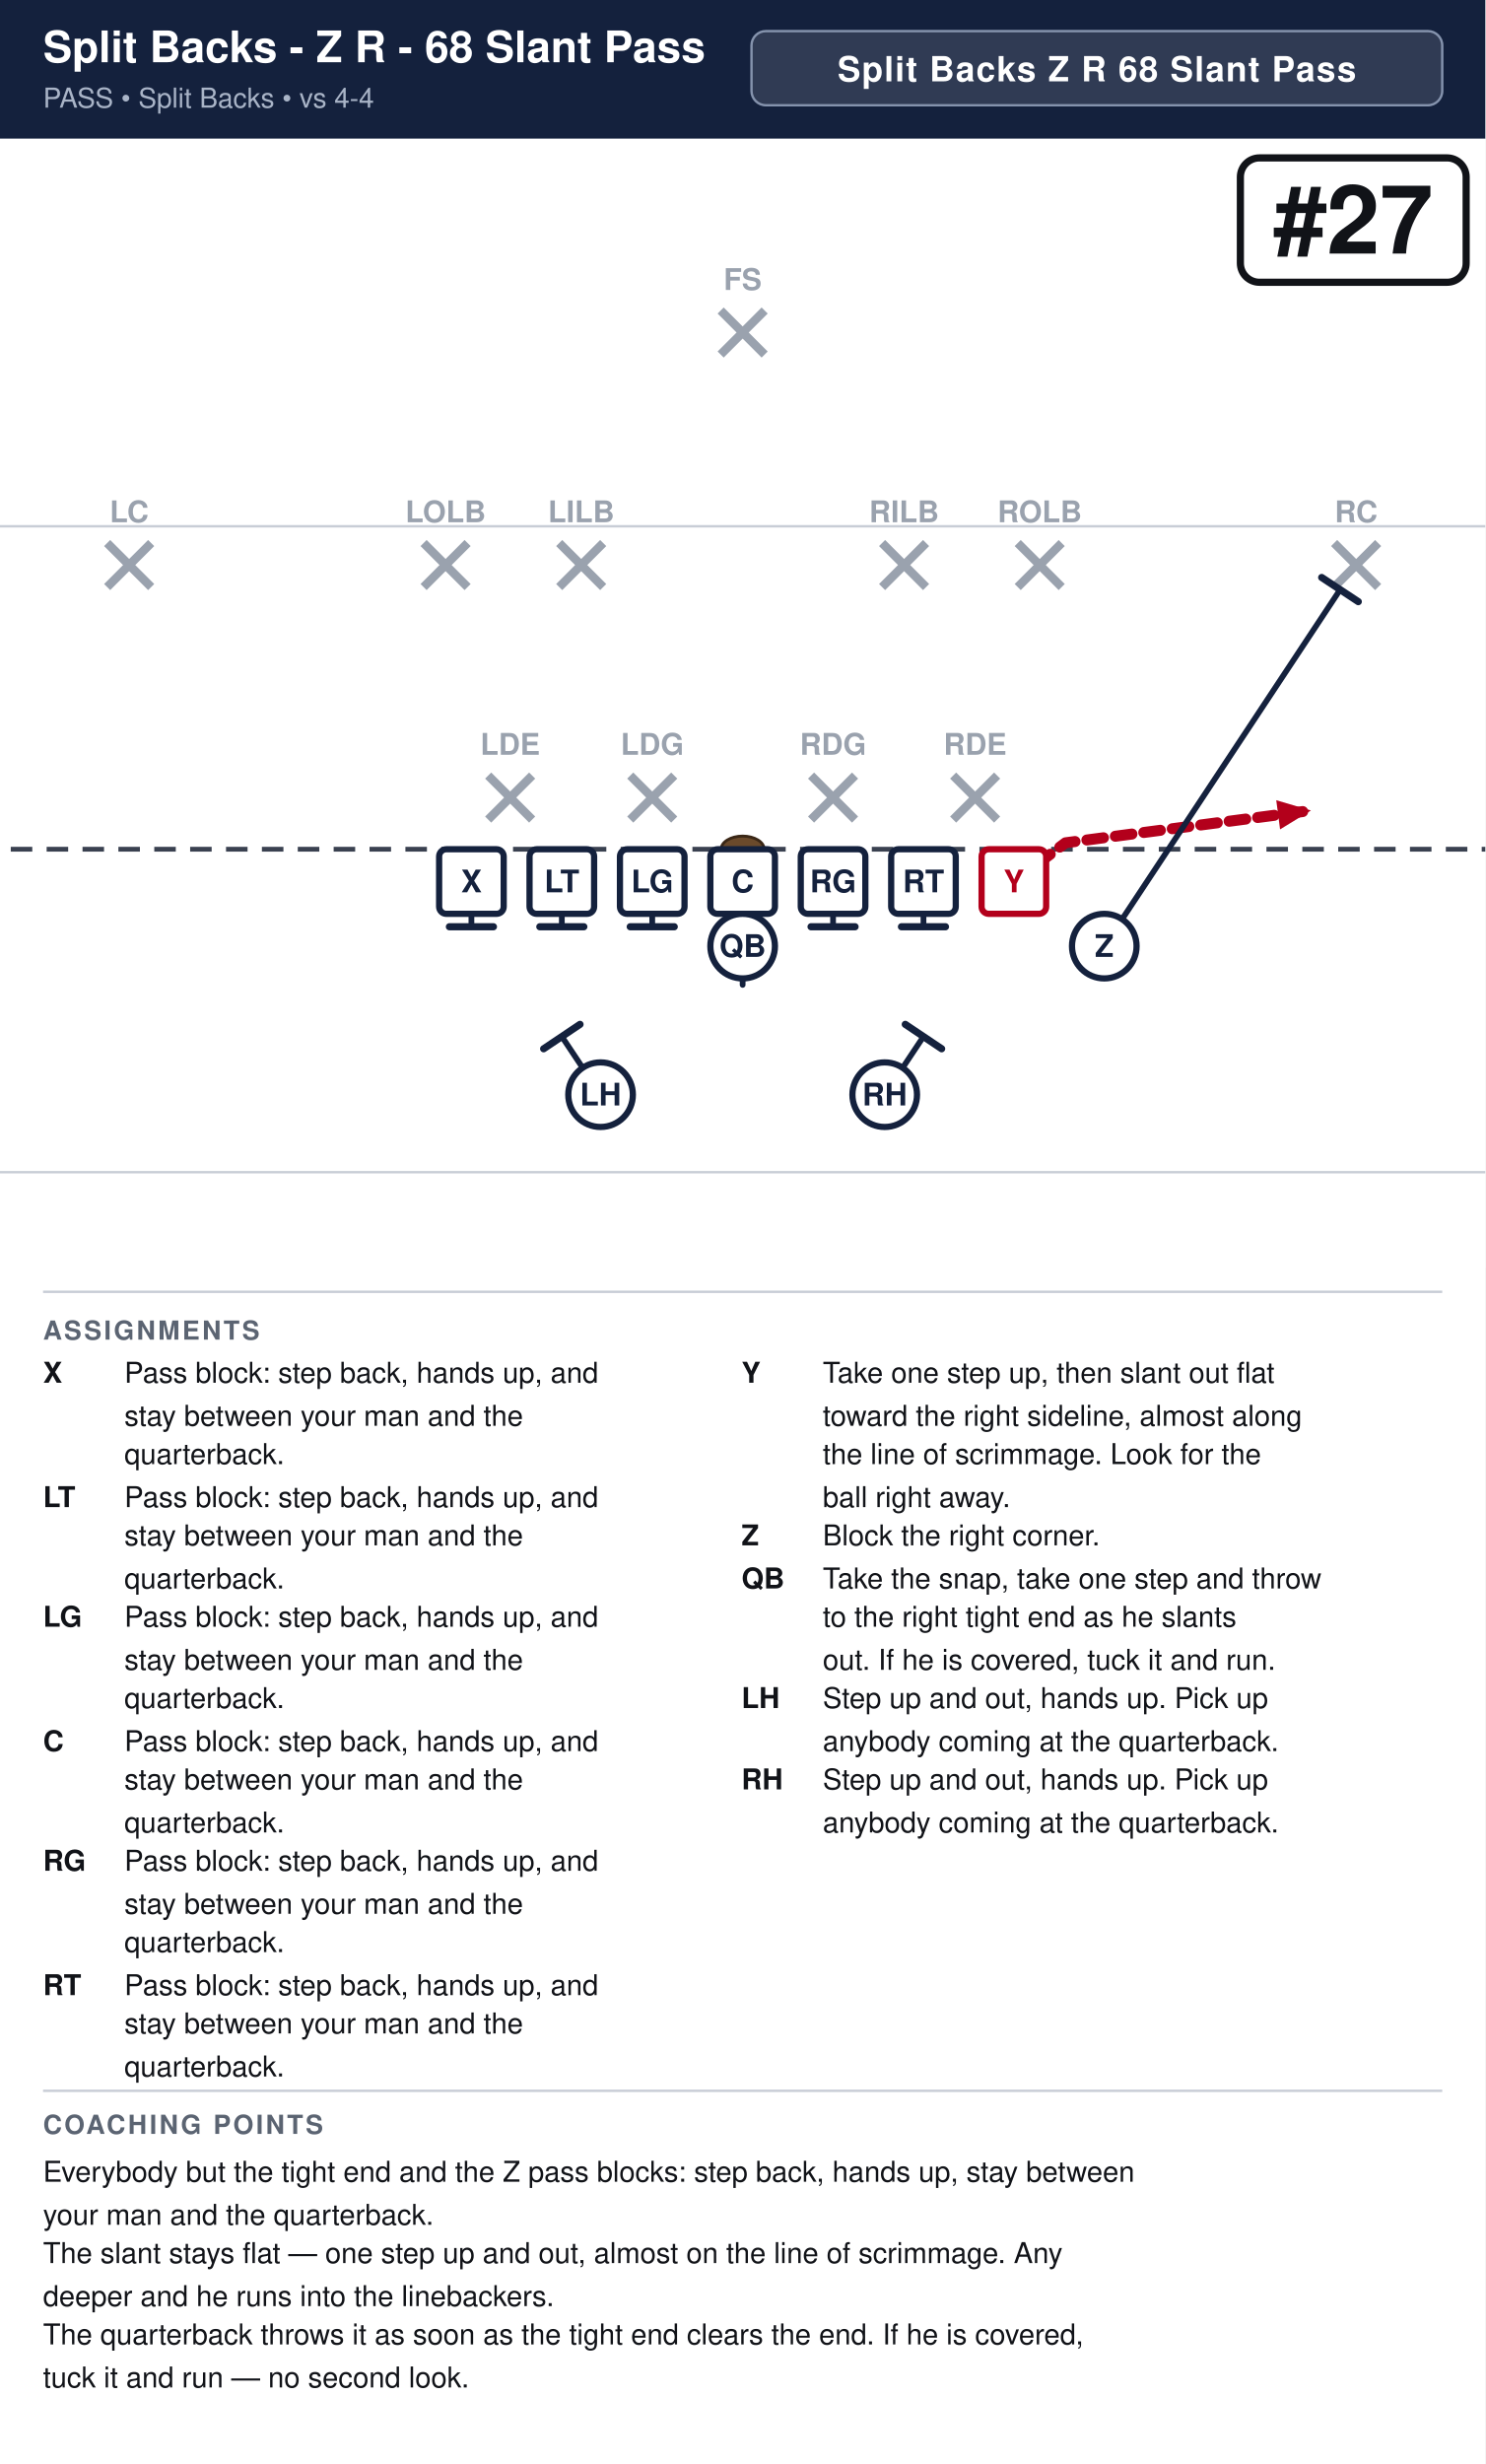
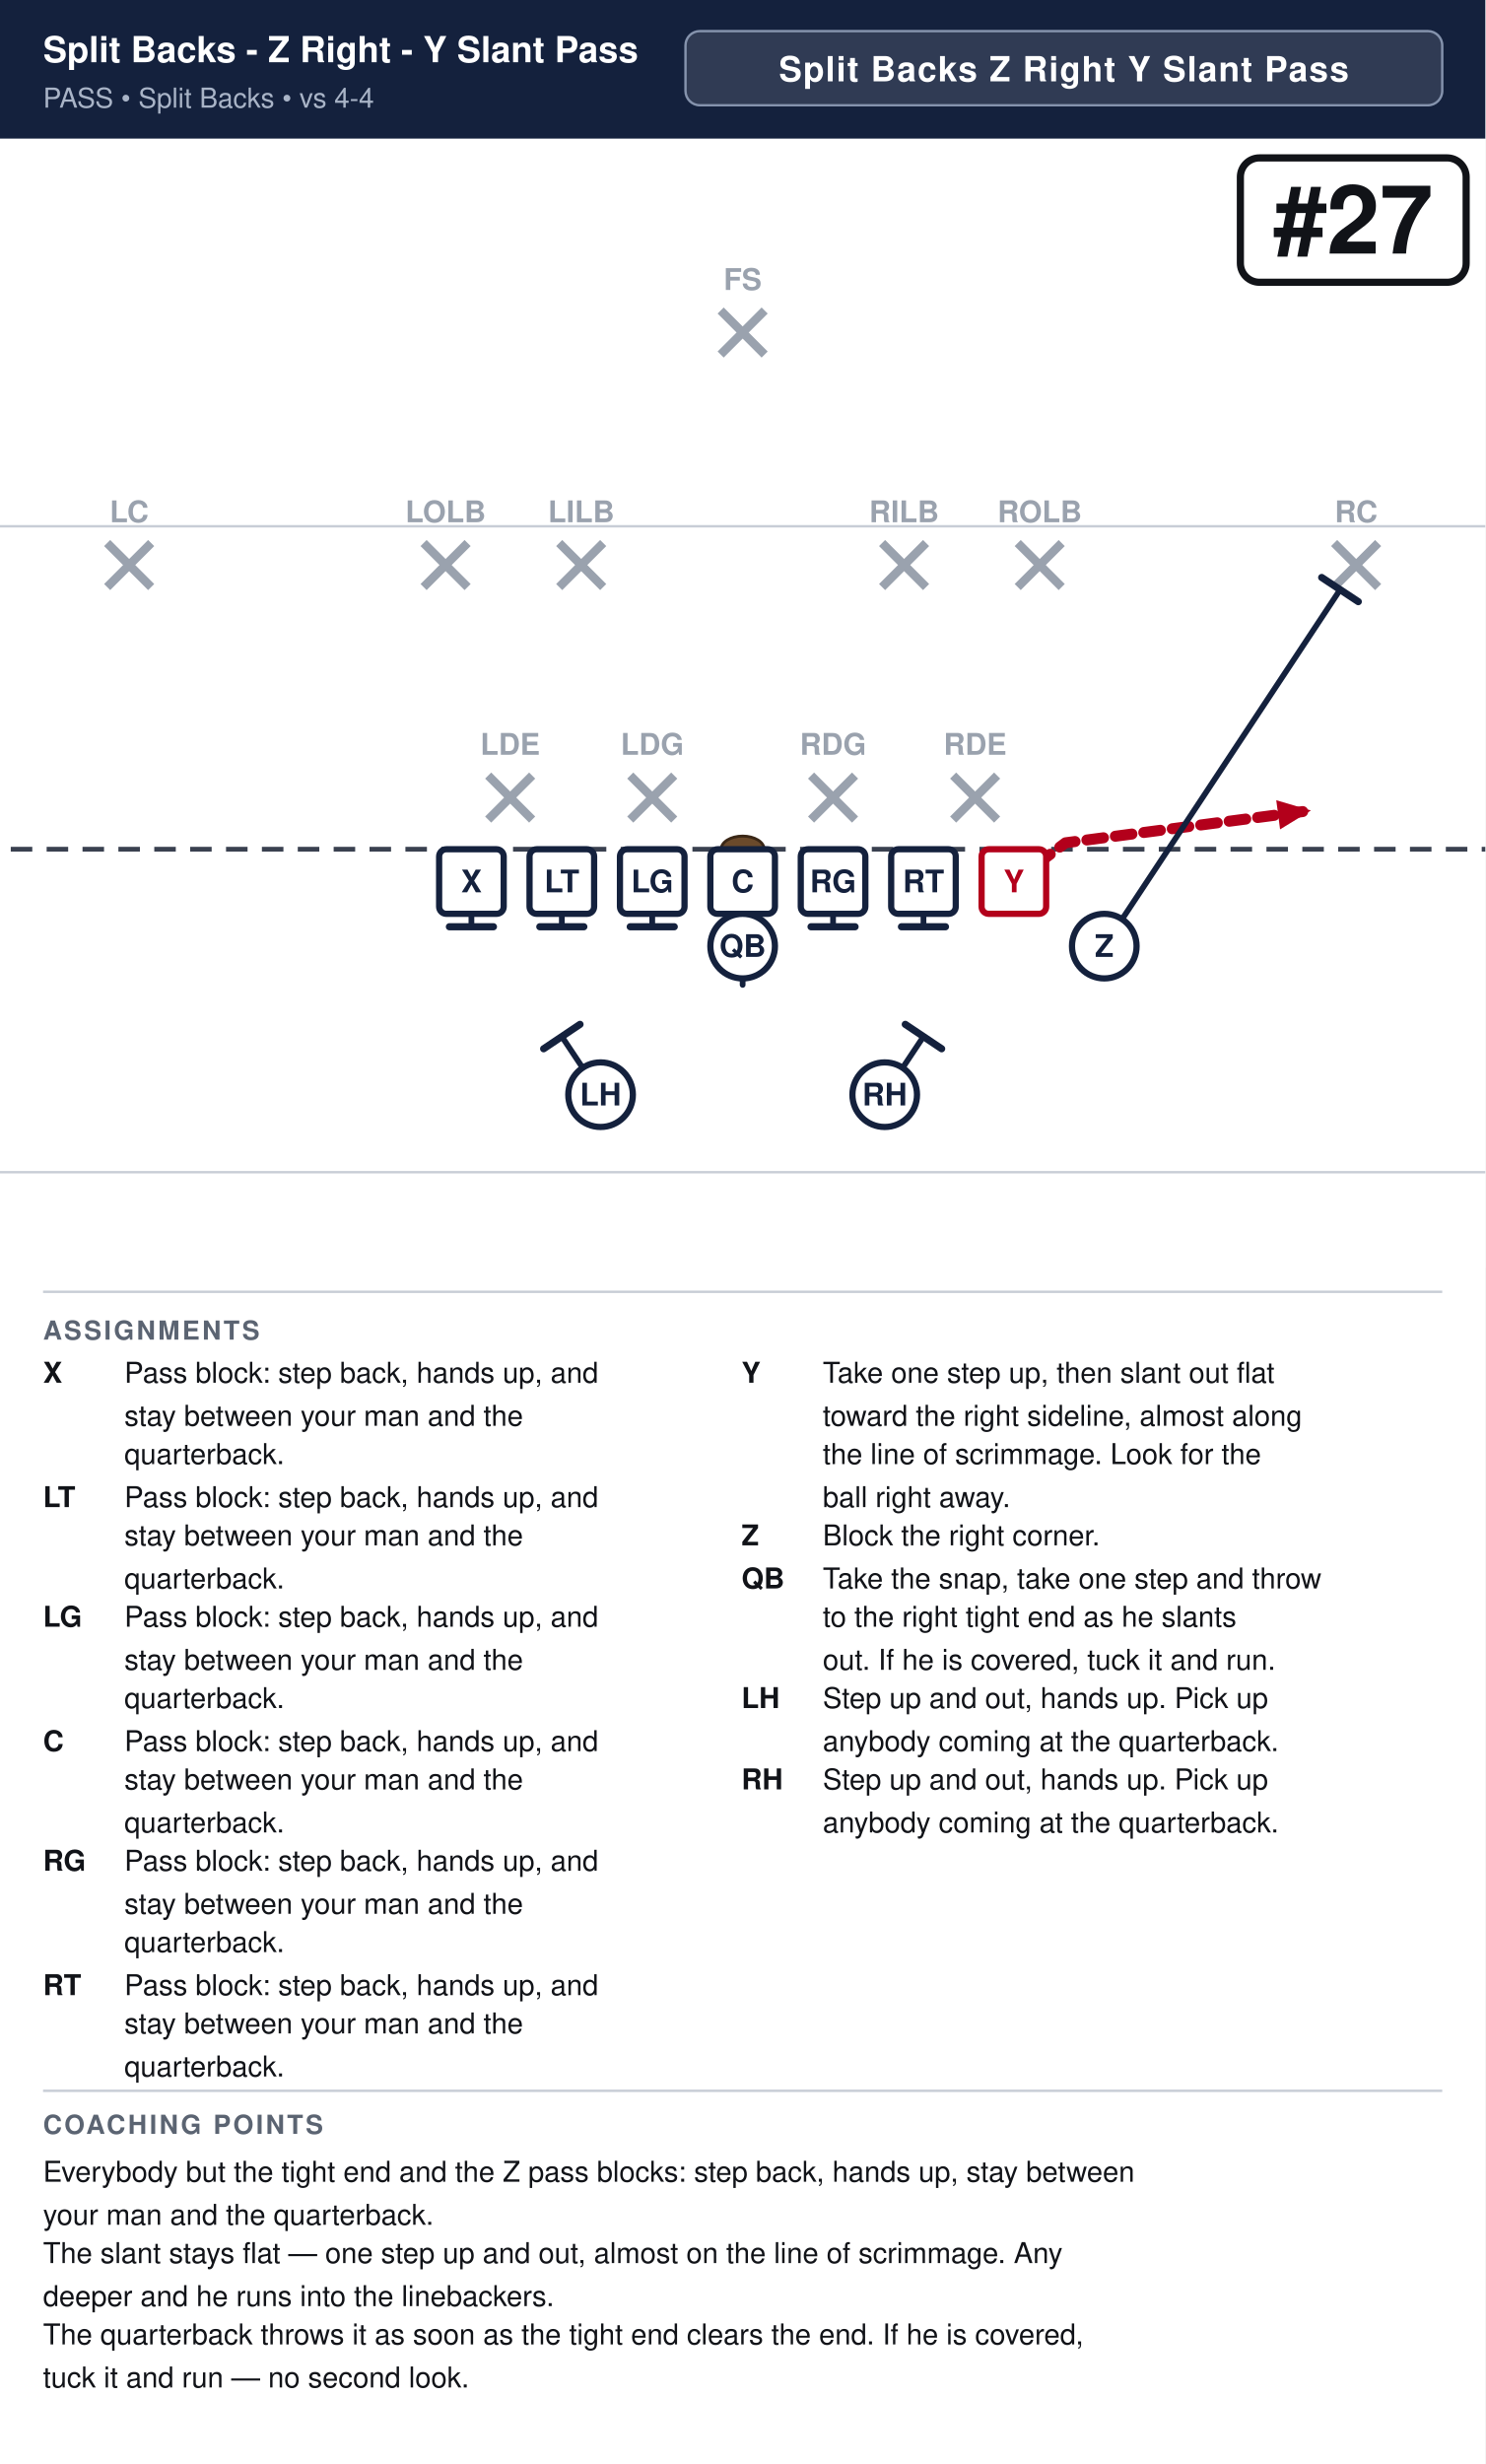
<svg xmlns="http://www.w3.org/2000/svg" width="621" height="1030" viewBox="0 0 621 1030" font-family="Segoe UI, Helvetica, Arial, sans-serif">
  <rect width="100%" height="100%" fill="#ffffff" />
  <rect x="0" y="0" width="621" height="58" fill="#14213d" />
-   <text x="18" y="26" font-size="18.2" font-weight="700" fill="#ffffff">Split Backs - Z R - 68 Slant Pass</text>
+   <text x="18" y="26" font-size="15.0" font-weight="700" fill="#ffffff">Split Backs - Z Right - Y Slant Pass</text>
  <text x="18" y="45" font-size="11.5" fill="#a9b4c7">PASS  •  Split Backs  •  vs 4-4</text>
-   <rect x="314.2" y="13" width="288.8" height="31" rx="6" fill="#ffffff" fill-opacity="0.12" stroke="#8593ad" stroke-width="1" />
-   <text x="458.6" y="34" text-anchor="middle" font-size="14.5" font-weight="700" fill="#ffffff" letter-spacing="0.5">Split Backs Z R 68 Slant Pass</text>
+   <rect x="286.6" y="13" width="316.4" height="31" rx="6" fill="#ffffff" fill-opacity="0.12" stroke="#8593ad" stroke-width="1" />
+   <text x="444.8" y="34" text-anchor="middle" font-size="14.5" font-weight="700" fill="#ffffff" letter-spacing="0.5">Split Backs Z Right Y Slant Pass</text>
  <clipPath id="fieldclip">
    <rect x="0" y="58" width="621" height="472" />
  </clipPath>
  <g clip-path="url(#fieldclip)">
    <g transform="translate(-40.5,31.0)">
      <rect x="0" y="0" width="702" height="513" fill="#ffffff" />
      <line x1="0" y1="459.0" x2="702" y2="459.0" stroke="#c8cdd6" stroke-width="1" />
      <line x1="0" y1="189.0" x2="702" y2="189.0" stroke="#c8cdd6" stroke-width="1" />
      <line x1="0" y1="324.0" x2="702" y2="324.0" stroke="#3a4150" stroke-width="2" stroke-dasharray="9 6" />
      <ellipse cx="351.0" cy="324.0" rx="9" ry="5.5" fill="#6b4a2b" stroke="#3a2716" stroke-width="1.2" />
      <line x1="244.6" y1="293.2" x2="263.0" y2="311.6" stroke="#9aa2ae" stroke-width="3.6" />
      <line x1="263.0" y1="293.2" x2="244.6" y2="311.6" stroke="#9aa2ae" stroke-width="3.6" />
      <text x="253.8" y="284.5" text-anchor="middle" font-size="12.5" fill="#9aa2ae" font-weight="600">LDE</text>
      <line x1="304.0" y1="293.2" x2="322.4" y2="311.6" stroke="#9aa2ae" stroke-width="3.6" />
      <line x1="322.4" y1="293.2" x2="304.0" y2="311.6" stroke="#9aa2ae" stroke-width="3.6" />
      <text x="313.2" y="284.5" text-anchor="middle" font-size="12.5" fill="#9aa2ae" font-weight="600">LDG</text>
      <line x1="379.6" y1="293.2" x2="398.0" y2="311.6" stroke="#9aa2ae" stroke-width="3.6" />
      <line x1="398.0" y1="293.2" x2="379.6" y2="311.6" stroke="#9aa2ae" stroke-width="3.6" />
      <text x="388.8" y="284.5" text-anchor="middle" font-size="12.5" fill="#9aa2ae" font-weight="600">RDG</text>
      <line x1="439.0" y1="293.2" x2="457.4" y2="311.6" stroke="#9aa2ae" stroke-width="3.6" />
      <line x1="457.4" y1="293.2" x2="439.0" y2="311.6" stroke="#9aa2ae" stroke-width="3.6" />
      <text x="448.2" y="284.5" text-anchor="middle" font-size="12.5" fill="#9aa2ae" font-weight="600">RDE</text>
      <line x1="217.6" y1="196.0" x2="236.0" y2="214.4" stroke="#9aa2ae" stroke-width="3.6" />
      <line x1="236.0" y1="196.0" x2="217.6" y2="214.4" stroke="#9aa2ae" stroke-width="3.6" />
      <text x="226.8" y="187.3" text-anchor="middle" font-size="12.5" fill="#9aa2ae" font-weight="600">LOLB</text>
      <line x1="274.3" y1="196.0" x2="292.7" y2="214.4" stroke="#9aa2ae" stroke-width="3.6" />
      <line x1="292.7" y1="196.0" x2="274.3" y2="214.4" stroke="#9aa2ae" stroke-width="3.6" />
      <text x="283.5" y="187.3" text-anchor="middle" font-size="12.5" fill="#9aa2ae" font-weight="600">LILB</text>
      <line x1="409.3" y1="196.0" x2="427.7" y2="214.4" stroke="#9aa2ae" stroke-width="3.6" />
      <line x1="427.7" y1="196.0" x2="409.3" y2="214.4" stroke="#9aa2ae" stroke-width="3.6" />
      <text x="418.5" y="187.3" text-anchor="middle" font-size="12.5" fill="#9aa2ae" font-weight="600">RILB</text>
      <line x1="466.0" y1="196.0" x2="484.4" y2="214.4" stroke="#9aa2ae" stroke-width="3.6" />
      <line x1="484.4" y1="196.0" x2="466.0" y2="214.4" stroke="#9aa2ae" stroke-width="3.6" />
      <text x="475.2" y="187.3" text-anchor="middle" font-size="12.5" fill="#9aa2ae" font-weight="600">ROLB</text>
      <line x1="85.3" y1="196.0" x2="103.7" y2="214.4" stroke="#9aa2ae" stroke-width="3.6" />
      <line x1="103.7" y1="196.0" x2="85.3" y2="214.4" stroke="#9aa2ae" stroke-width="3.6" />
      <text x="94.5" y="187.3" text-anchor="middle" font-size="12.5" fill="#9aa2ae" font-weight="600">LC</text>
      <line x1="598.3" y1="196.0" x2="616.7" y2="214.4" stroke="#9aa2ae" stroke-width="3.6" />
      <line x1="616.7" y1="196.0" x2="598.3" y2="214.4" stroke="#9aa2ae" stroke-width="3.6" />
      <text x="607.5" y="187.3" text-anchor="middle" font-size="12.5" fill="#9aa2ae" font-weight="600">RC</text>
      <line x1="341.8" y1="98.8" x2="360.2" y2="117.2" stroke="#9aa2ae" stroke-width="3.6" />
      <line x1="360.2" y1="98.8" x2="341.8" y2="117.2" stroke="#9aa2ae" stroke-width="3.6" />
      <text x="351.0" y="90.2" text-anchor="middle" font-size="12.5" fill="#9aa2ae" font-weight="600">FS</text>
      <path d="M237.6,337.5 L237.6,356.4" fill="none" stroke="#14213d" stroke-width="2.4" stroke-linecap="round" stroke-linejoin="round" />
      <line x1="246.8" y1="356.4" x2="228.4" y2="356.4" stroke="#14213d" stroke-width="3.0" stroke-linecap="round" />
      <path d="M275.4,337.5 L275.4,356.4" fill="none" stroke="#14213d" stroke-width="2.4" stroke-linecap="round" stroke-linejoin="round" />
      <line x1="284.6" y1="356.4" x2="266.2" y2="356.4" stroke="#14213d" stroke-width="3.0" stroke-linecap="round" />
      <path d="M313.2,337.5 L313.2,356.4" fill="none" stroke="#14213d" stroke-width="2.4" stroke-linecap="round" stroke-linejoin="round" />
      <line x1="322.4" y1="356.4" x2="304.0" y2="356.4" stroke="#14213d" stroke-width="3.0" stroke-linecap="round" />
      <path d="M351.0,337.5 L351.0,356.4" fill="none" stroke="#14213d" stroke-width="2.4" stroke-linecap="round" stroke-linejoin="round" />
      <line x1="360.2" y1="356.4" x2="341.8" y2="356.4" stroke="#14213d" stroke-width="3.0" stroke-linecap="round" />
      <path d="M388.8,337.5 L388.8,356.4" fill="none" stroke="#14213d" stroke-width="2.4" stroke-linecap="round" stroke-linejoin="round" />
      <line x1="398.0" y1="356.4" x2="379.6" y2="356.4" stroke="#14213d" stroke-width="3.0" stroke-linecap="round" />
      <path d="M426.6,337.5 L426.6,356.4" fill="none" stroke="#14213d" stroke-width="2.4" stroke-linecap="round" stroke-linejoin="round" />
      <line x1="435.8" y1="356.4" x2="417.4" y2="356.4" stroke="#14213d" stroke-width="3.0" stroke-linecap="round" />
      <path d="M464.4,337.5 L486.0,321.3 L588.6,307.8" fill="none" stroke="#b3001b" stroke-width="4.6" stroke-linecap="round" stroke-linejoin="round" stroke-dasharray="7 5" />
      <polygon points="588.6,307.8 575.7,315.7 574.1,303.5" fill="#b3001b" />
      <path d="M502.2,364.5 L600.8,215.5" fill="none" stroke="#14213d" stroke-width="2.4" stroke-linecap="round" stroke-linejoin="round" />
      <line x1="593.1" y1="210.4" x2="608.4" y2="220.5" stroke="#14213d" stroke-width="3.0" stroke-linecap="round" />
      <path d="M351.0,364.5 L351.0,380.7" fill="none" stroke="#14213d" stroke-width="2.4" stroke-linecap="round" stroke-linejoin="round" stroke-dasharray="7 5" />
      <polygon points="351.0,380.7 346.4,370.3 355.6,370.3" fill="#14213d" />
      <path d="M291.6,426.6 L275.4,402.3" fill="none" stroke="#14213d" stroke-width="2.4" stroke-linecap="round" stroke-linejoin="round" />
      <line x1="267.8" y1="407.4" x2="283.0" y2="397.2" stroke="#14213d" stroke-width="3.0" stroke-linecap="round" />
      <path d="M410.4,426.6 L426.6,402.3" fill="none" stroke="#14213d" stroke-width="2.4" stroke-linecap="round" stroke-linejoin="round" />
      <line x1="419.0" y1="397.2" x2="434.2" y2="407.4" stroke="#14213d" stroke-width="3.0" stroke-linecap="round" />
      <rect x="224.1" y="324.0" width="27.0" height="27.0" rx="3" fill="#ffffff" stroke="#14213d" stroke-width="2.6" />
      <text x="237.6" y="342.0" text-anchor="middle" font-size="13" font-weight="700" fill="#14213d">X</text>
      <rect x="261.9" y="324.0" width="27.0" height="27.0" rx="3" fill="#ffffff" stroke="#14213d" stroke-width="2.6" />
      <text x="275.4" y="342.0" text-anchor="middle" font-size="13" font-weight="700" fill="#14213d">LT</text>
      <rect x="299.7" y="324.0" width="27.0" height="27.0" rx="3" fill="#ffffff" stroke="#14213d" stroke-width="2.6" />
      <text x="313.2" y="342.0" text-anchor="middle" font-size="13" font-weight="700" fill="#14213d">LG</text>
      <rect x="337.5" y="324.0" width="27.0" height="27.0" rx="3" fill="#ffffff" stroke="#14213d" stroke-width="2.6" />
      <text x="351.0" y="342.0" text-anchor="middle" font-size="13" font-weight="700" fill="#14213d">C</text>
      <rect x="375.3" y="324.0" width="27.0" height="27.0" rx="3" fill="#ffffff" stroke="#14213d" stroke-width="2.6" />
      <text x="388.8" y="342.0" text-anchor="middle" font-size="13" font-weight="700" fill="#14213d">RG</text>
      <rect x="413.1" y="324.0" width="27.0" height="27.0" rx="3" fill="#ffffff" stroke="#14213d" stroke-width="2.6" />
      <text x="426.6" y="342.0" text-anchor="middle" font-size="13" font-weight="700" fill="#14213d">RT</text>
      <rect x="450.9" y="324.0" width="27.0" height="27.0" rx="3" fill="#ffffff" stroke="#b3001b" stroke-width="2.6" />
      <text x="464.4" y="342.0" text-anchor="middle" font-size="13" font-weight="700" fill="#b3001b">Y</text>
      <circle cx="502.2" cy="364.5" r="13.5" fill="#ffffff" stroke="#14213d" stroke-width="2.6" />
      <text x="502.2" y="369.0" text-anchor="middle" font-size="13" font-weight="700" fill="#14213d">Z</text>
      <circle cx="351.0" cy="364.5" r="13.5" fill="#ffffff" stroke="#14213d" stroke-width="2.6" />
      <text x="351.0" y="369.0" text-anchor="middle" font-size="13" font-weight="700" fill="#14213d">QB</text>
      <circle cx="291.6" cy="426.6" r="13.5" fill="#ffffff" stroke="#14213d" stroke-width="2.6" />
      <text x="291.6" y="431.1" text-anchor="middle" font-size="13" font-weight="700" fill="#14213d">LH</text>
      <circle cx="410.4" cy="426.6" r="13.5" fill="#ffffff" stroke="#14213d" stroke-width="2.6" />
      <text x="410.4" y="431.1" text-anchor="middle" font-size="13" font-weight="700" fill="#14213d">RH</text>
      <rect x="559.1" y="35.0" width="94.4" height="52.0" rx="8" fill="#ffffff" stroke="#111318" stroke-width="3" />
      <text x="606.3" y="75.0" text-anchor="middle" font-size="40" font-weight="800" fill="#111318">#27</text>
    </g>
  </g>
  <line x1="18" y1="540" x2="603" y2="540" stroke="#c8cdd6" stroke-width="1" />
  <text x="18" y="560" font-size="11" font-weight="700" fill="#5b6472" letter-spacing="1">ASSIGNMENTS</text>
  <text x="18" y="578" font-size="12" font-weight="700" fill="#111318">X</text>
  <text x="52" y="578" font-size="12" fill="#111318">Pass block: step back, hands up, and</text>
  <text x="52" y="596" font-size="12" fill="#111318">stay between your man and the</text>
  <text x="52" y="612" font-size="12" fill="#111318">quarterback.</text>
  <text x="18" y="630" font-size="12" font-weight="700" fill="#111318">LT</text>
  <text x="52" y="630" font-size="12" fill="#111318">Pass block: step back, hands up, and</text>
  <text x="52" y="646" font-size="12" fill="#111318">stay between your man and the</text>
  <text x="52" y="664" font-size="12" fill="#111318">quarterback.</text>
  <text x="18" y="680" font-size="12" font-weight="700" fill="#111318">LG</text>
  <text x="52" y="680" font-size="12" fill="#111318">Pass block: step back, hands up, and</text>
  <text x="52" y="698" font-size="12" fill="#111318">stay between your man and the</text>
  <text x="52" y="714" font-size="12" fill="#111318">quarterback.</text>
  <text x="18" y="732" font-size="12" font-weight="700" fill="#111318">C</text>
  <text x="52" y="732" font-size="12" fill="#111318">Pass block: step back, hands up, and</text>
  <text x="52" y="748" font-size="12" fill="#111318">stay between your man and the</text>
  <text x="52" y="766" font-size="12" fill="#111318">quarterback.</text>
  <text x="18" y="782" font-size="12" font-weight="700" fill="#111318">RG</text>
  <text x="52" y="782" font-size="12" fill="#111318">Pass block: step back, hands up, and</text>
  <text x="52" y="800" font-size="12" fill="#111318">stay between your man and the</text>
  <text x="52" y="816" font-size="12" fill="#111318">quarterback.</text>
  <text x="18" y="834" font-size="12" font-weight="700" fill="#111318">RT</text>
  <text x="52" y="834" font-size="12" fill="#111318">Pass block: step back, hands up, and</text>
  <text x="52" y="850" font-size="12" fill="#111318">stay between your man and the</text>
  <text x="52" y="868" font-size="12" fill="#111318">quarterback.</text>
  <text x="310" y="578" font-size="12" font-weight="700" fill="#111318">Y</text>
  <text x="344" y="578" font-size="12" fill="#111318">Take one step up, then slant out flat</text>
  <text x="344" y="596" font-size="12" fill="#111318">toward the right sideline, almost along</text>
  <text x="344" y="612" font-size="12" fill="#111318">the line of scrimmage. Look for the</text>
  <text x="344" y="630" font-size="12" fill="#111318">ball right away.</text>
  <text x="310" y="646" font-size="12" font-weight="700" fill="#111318">Z</text>
  <text x="344" y="646" font-size="12" fill="#111318">Block the right corner.</text>
  <text x="310" y="664" font-size="12" font-weight="700" fill="#111318">QB</text>
  <text x="344" y="664" font-size="12" fill="#111318">Take the snap, take one step and throw</text>
  <text x="344" y="680" font-size="12" fill="#111318">to the right tight end as he slants</text>
  <text x="344" y="698" font-size="12" fill="#111318">out. If he is covered, tuck it and run.</text>
  <text x="310" y="714" font-size="12" font-weight="700" fill="#111318">LH</text>
  <text x="344" y="714" font-size="12" fill="#111318">Step up and out, hands up. Pick up</text>
  <text x="344" y="732" font-size="12" fill="#111318">anybody coming at the quarterback.</text>
  <text x="310" y="748" font-size="12" font-weight="700" fill="#111318">RH</text>
  <text x="344" y="748" font-size="12" fill="#111318">Step up and out, hands up. Pick up</text>
  <text x="344" y="766" font-size="12" fill="#111318">anybody coming at the quarterback.</text>
  <line x1="18" y1="874" x2="603" y2="874" stroke="#c8cdd6" stroke-width="1" />
  <text x="18" y="892" font-size="11" font-weight="700" fill="#5b6472" letter-spacing="1">COACHING POINTS</text>
  <text x="18" y="912" font-size="12" fill="#111318">Everybody but the tight end and the Z pass blocks: step back, hands up, stay between</text>
  <text x="18" y="930" font-size="12" fill="#111318">your man and the quarterback.</text>
  <text x="18" y="946" font-size="12" fill="#111318">The slant stays flat — one step up and out, almost on the line of scrimmage. Any</text>
  <text x="18" y="964" font-size="12" fill="#111318">deeper and he runs into the linebackers.</text>
  <text x="18" y="980" font-size="12" fill="#111318">The quarterback throws it as soon as the tight end clears the end. If he is covered,</text>
  <text x="18" y="998" font-size="12" fill="#111318">tuck it and run — no second look.</text>
</svg>
